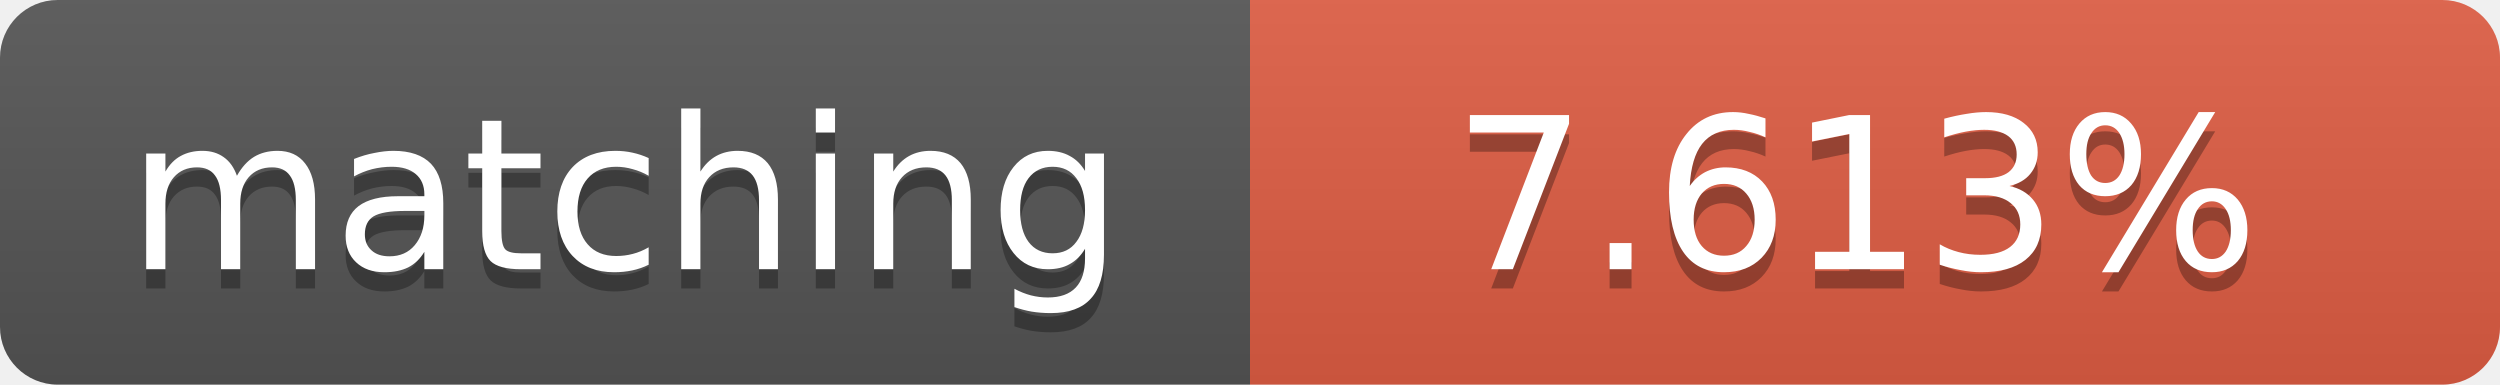
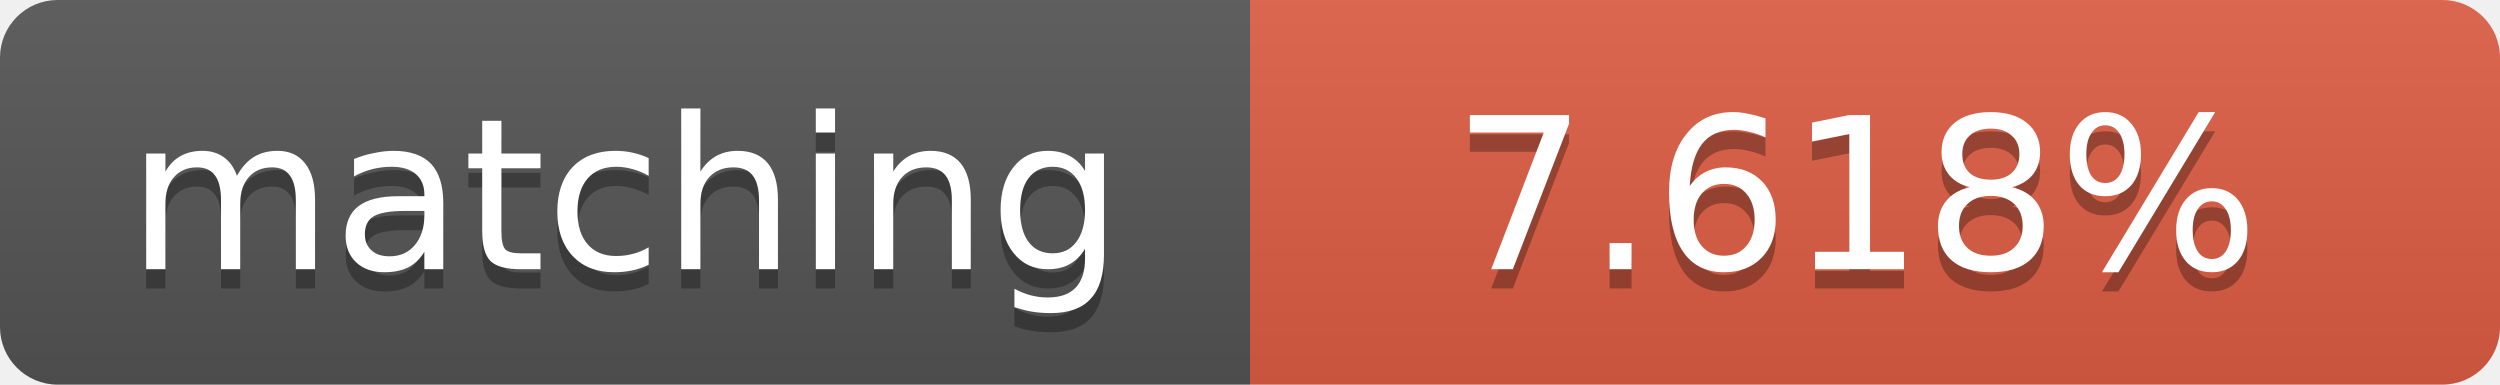
<svg xmlns="http://www.w3.org/2000/svg" width="130" height="20">
  <linearGradient id="b" x2="0" y2="100%">
    <stop offset="0" stop-color="#bbb" stop-opacity=".1" />
    <stop offset="1" stop-opacity=".1" />
  </linearGradient>
  <clipPath id="a">
    <rect width="130" height="20" rx="3" fill="#fff" />
  </clipPath>
  <g clip-path="url(#a)">
    <path fill="#555" d="M0 0h65v20H0z" />
    <path fill="#e05d44" d="M65 0h65v20H65z" />
    <path fill="url(#b)" d="M0 0h130v20H0z" />
  </g>
  <g fill="#fff" text-anchor="middle" font-family="DejaVu Sans,Verdana,Geneva,sans-serif" font-size="11">
    <text x="32.5" y="15" fill="#010101" fill-opacity=".3">matching</text>
    <text x="32.5" y="14">matching</text>
-     <text x="96.5" y="15" fill="#010101" fill-opacity=".3">7.613%</text>
-     <text x="96.5" y="14">7.613%</text>
+     <text x="96.5" y="15" fill="#010101" fill-opacity=".3">7.618%</text>
+     <text x="96.5" y="14">7.618%</text>
  </g>
</svg>
